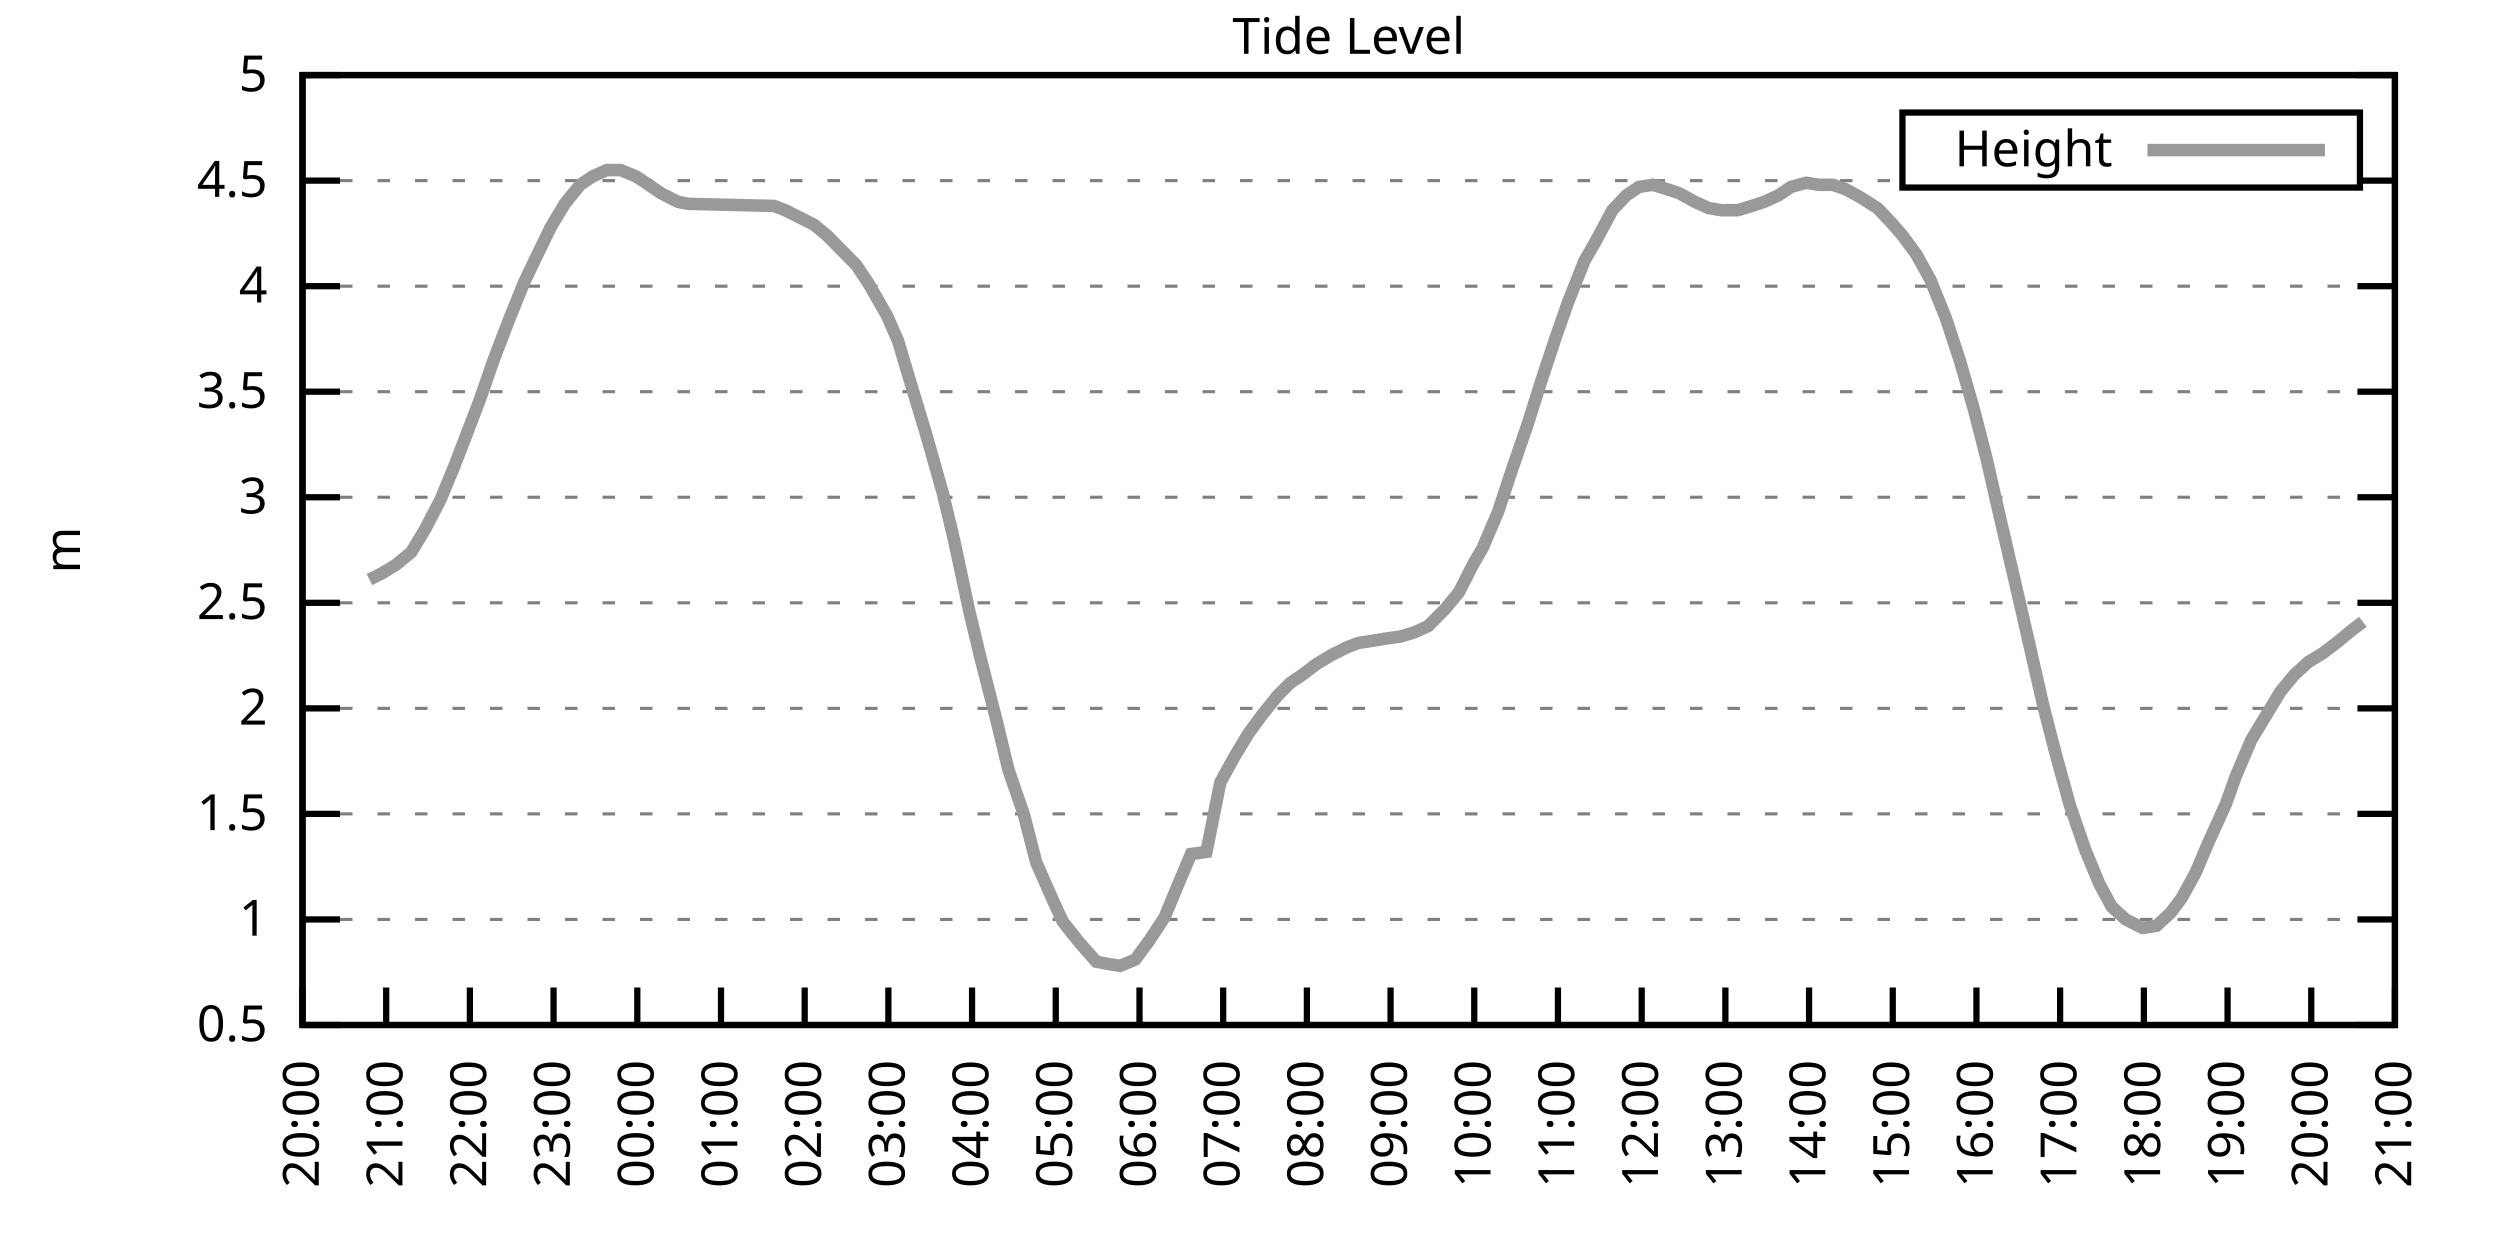
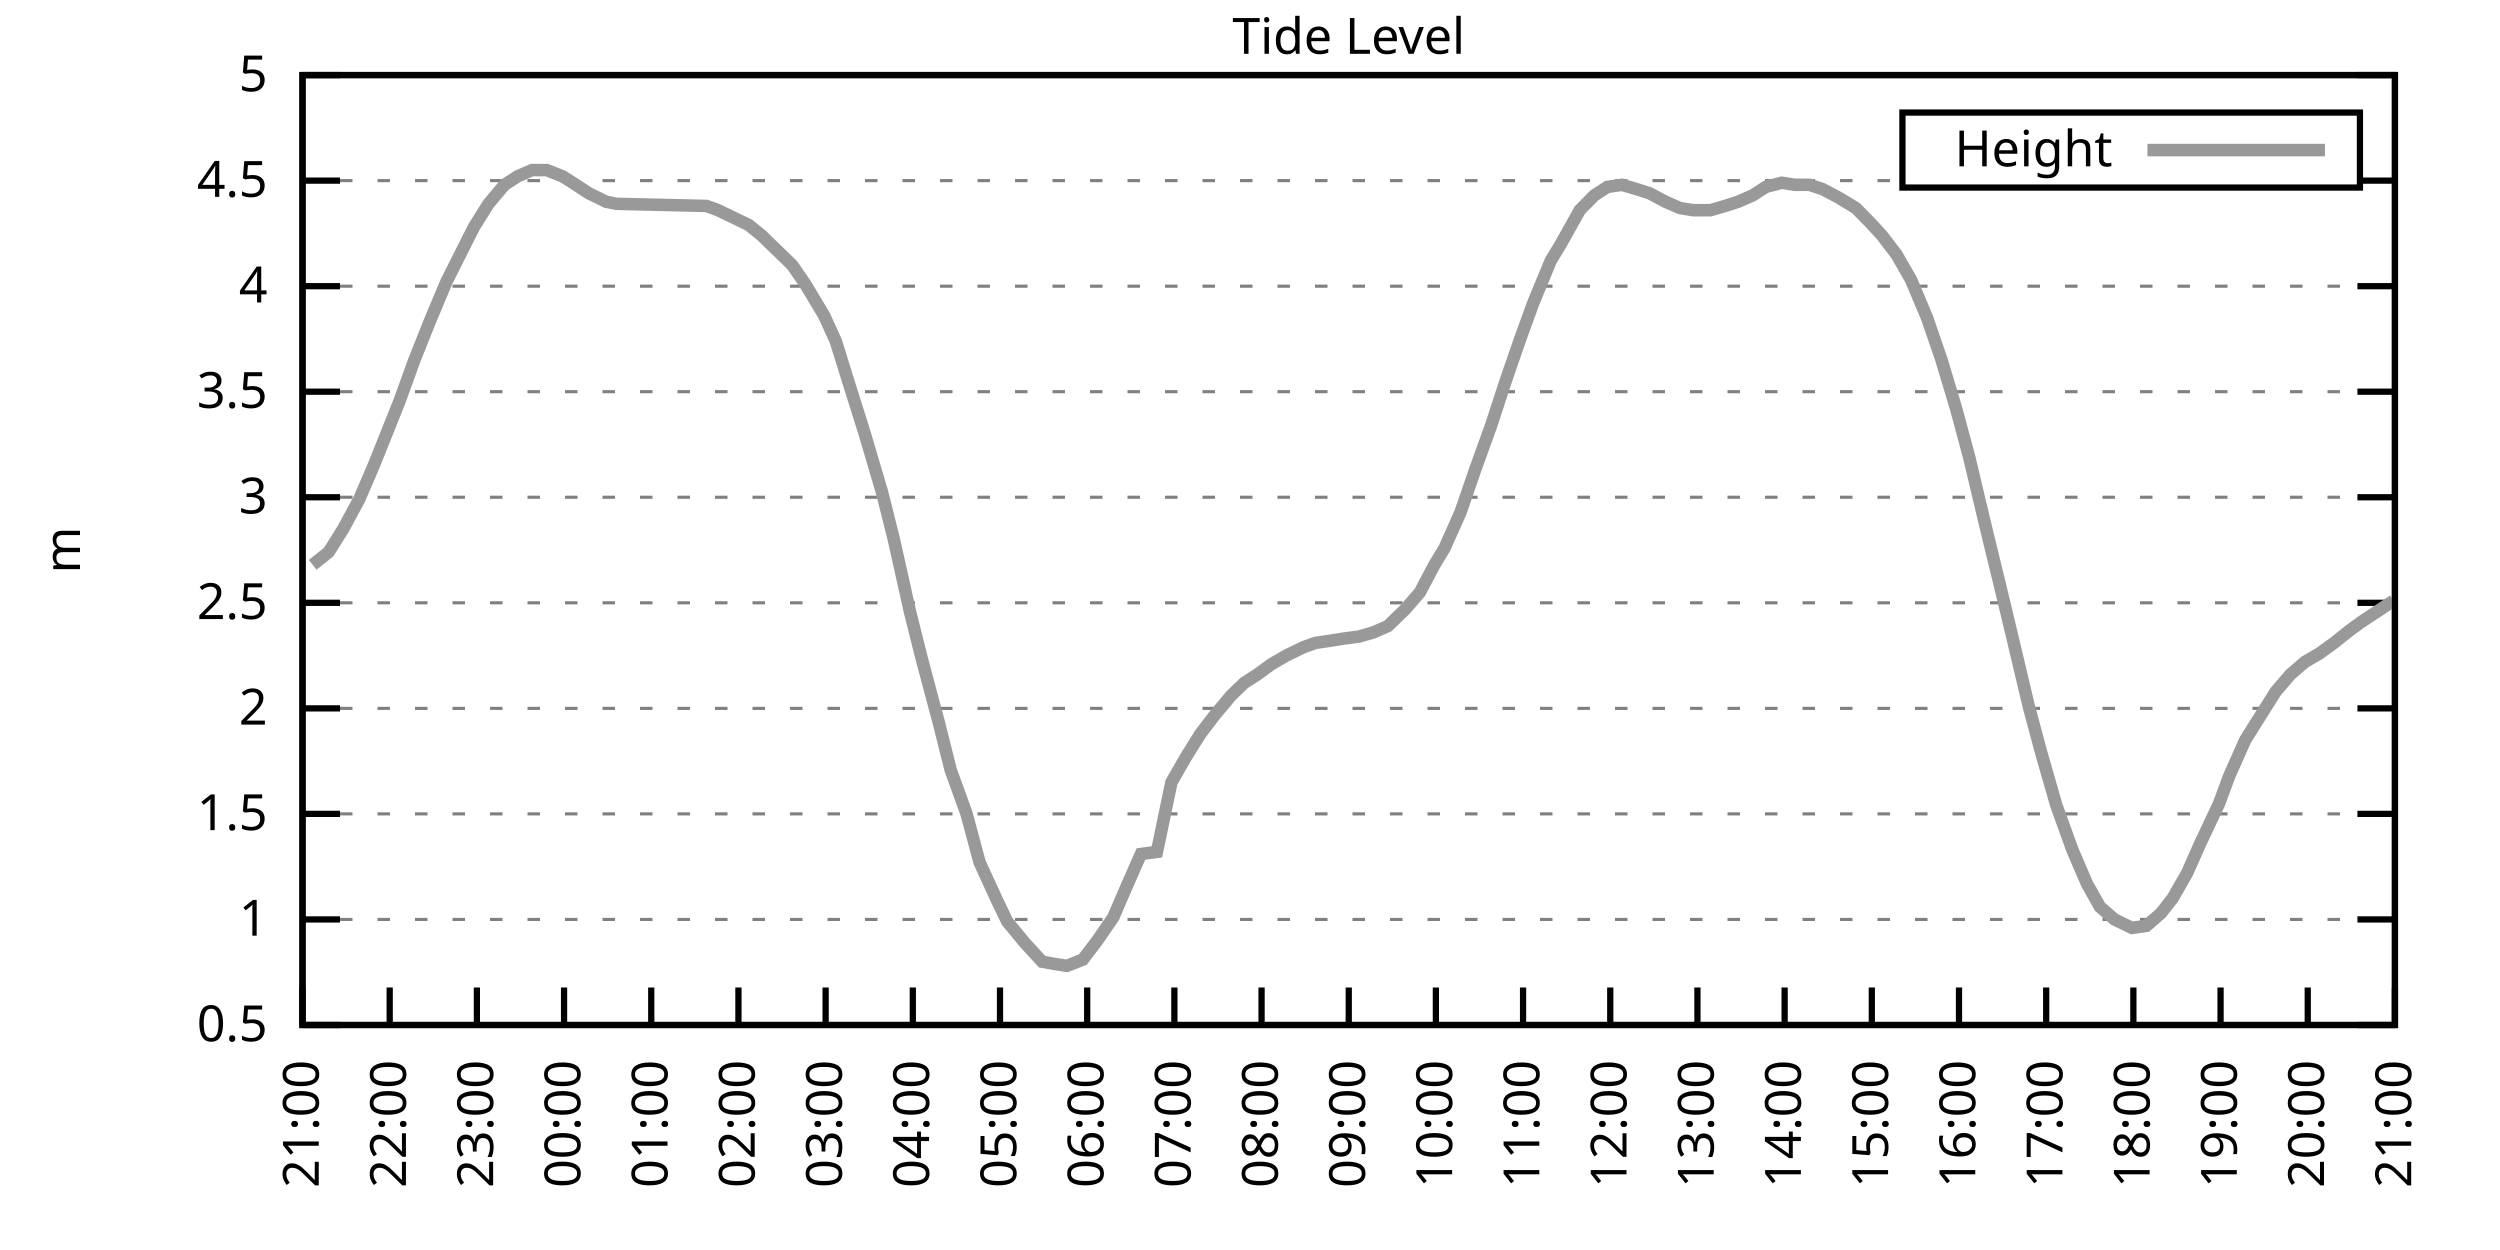
<svg xmlns="http://www.w3.org/2000/svg" xmlns:xlink="http://www.w3.org/1999/xlink" width="400" height="200" viewBox="0 0 400 200">
  <g id="gnuplot_canvas">
    <rect x="0" y="0" width="400" height="200" fill="none" />
    <defs>
      <circle id="gpDot" r="0.5" stroke-width="0.5" stroke="currentColor" />
      <path id="gpPt0" stroke-width="0.333" stroke="currentColor" d="M-1,0 h2 M0,-1 v2" />
      <path id="gpPt1" stroke-width="0.333" stroke="currentColor" d="M-1,-1 L1,1 M1,-1 L-1,1" />
      <path id="gpPt2" stroke-width="0.333" stroke="currentColor" d="M-1,0 L1,0 M0,-1 L0,1 M-1,-1 L1,1 M-1,1 L1,-1" />
      <rect id="gpPt3" stroke-width="0.333" stroke="currentColor" x="-1" y="-1" width="2" height="2" />
      <rect id="gpPt4" stroke-width="0.333" stroke="currentColor" fill="currentColor" x="-1" y="-1" width="2" height="2" />
      <circle id="gpPt5" stroke-width="0.333" stroke="currentColor" cx="0" cy="0" r="1" />
      <use xlink:href="#gpPt5" id="gpPt6" fill="currentColor" stroke="none" />
      <path id="gpPt7" stroke-width="0.333" stroke="currentColor" d="M0,-1.33 L-1.33,0.67 L1.33,0.67 z" />
      <use xlink:href="#gpPt7" id="gpPt8" fill="currentColor" stroke="none" />
      <use xlink:href="#gpPt7" id="gpPt9" stroke="currentColor" transform="rotate(180)" />
      <use xlink:href="#gpPt9" id="gpPt10" fill="currentColor" stroke="none" />
      <use xlink:href="#gpPt3" id="gpPt11" stroke="currentColor" transform="rotate(45)" />
      <use xlink:href="#gpPt11" id="gpPt12" fill="currentColor" stroke="none" />
      <path id="gpPt13" stroke-width="0.333" stroke="currentColor" d="M0,1.330 L1.265,0.411 L0.782,-1.067 L-0.782,-1.076 L-1.265,0.411 z" />
      <use xlink:href="#gpPt13" id="gpPt14" fill="currentColor" stroke="none" />
      <filter id="textbox" filterUnits="objectBoundingBox" x="0" y="0" height="1" width="1">
        <feFlood flood-color="white" flood-opacity="1" result="bgnd" />
        <feComposite in="SourceGraphic" in2="bgnd" operator="atop" />
      </filter>
      <filter id="greybox" filterUnits="objectBoundingBox" x="0" y="0" height="1" width="1">
        <feFlood flood-color="lightgrey" flood-opacity="1" result="grey" />
        <feComposite in="SourceGraphic" in2="grey" operator="atop" />
      </filter>
    </defs>
    <g fill="none" color="white" stroke="currentColor" stroke-width="1.00" stroke-linecap="butt" stroke-linejoin="miter">
</g>
    <g fill="none" color="black" stroke="currentColor" stroke-width="1.00" stroke-linecap="butt" stroke-linejoin="miter">
      <g stroke="none" shape-rendering="crispEdges">
        <polygon fill="rgb(255, 255, 255)" points="48.40,164.00 383.18,164.00 383.18,12.02 48.40,12.02 " />
      </g>
    </g>
    <g fill="none" color="black" stroke="currentColor" stroke-width="1.00" stroke-linecap="butt" stroke-linejoin="miter">
</g>
    <g fill="none" color="black" stroke="black" stroke-width="0.50" stroke-linecap="butt" stroke-linejoin="miter">
</g>
    <g fill="none" color="gray" stroke="currentColor" stroke-width="0.50" stroke-linecap="butt" stroke-linejoin="miter">
      <path stroke="gray" stroke-dasharray="2,4" class="gridline" d="M48.40,164.00 L383.19,164.00  " />
    </g>
    <g fill="none" color="gray" stroke="gray" stroke-width="1.00" stroke-linecap="butt" stroke-linejoin="miter">
</g>
    <g fill="none" color="black" stroke="currentColor" stroke-width="1.00" stroke-linecap="butt" stroke-linejoin="miter">
      <path stroke="black" d="M48.40,164.00 L54.40,164.00 M383.19,164.00 L377.19,164.00  " />
      <g transform="translate(42.80,166.60)" stroke="none" fill="black" font-family="Sans" font-size="8.00" text-anchor="end">
        <text>
          <tspan font-family="Sans"> 0.5</tspan>
        </text>
      </g>
    </g>
    <g fill="none" color="black" stroke="currentColor" stroke-width="1.00" stroke-linecap="butt" stroke-linejoin="miter">
</g>
    <g fill="none" color="black" stroke="black" stroke-width="0.50" stroke-linecap="butt" stroke-linejoin="miter">
</g>
    <g fill="none" color="gray" stroke="currentColor" stroke-width="0.50" stroke-linecap="butt" stroke-linejoin="miter">
      <path stroke="gray" stroke-dasharray="2,4" class="gridline" d="M48.40,147.11 L383.19,147.11  " />
    </g>
    <g fill="none" color="gray" stroke="gray" stroke-width="1.00" stroke-linecap="butt" stroke-linejoin="miter">
</g>
    <g fill="none" color="black" stroke="currentColor" stroke-width="1.00" stroke-linecap="butt" stroke-linejoin="miter">
      <path stroke="black" d="M48.40,147.11 L54.40,147.11 M383.19,147.11 L377.19,147.11  " />
      <g transform="translate(42.80,149.71)" stroke="none" fill="black" font-family="Sans" font-size="8.00" text-anchor="end">
        <text>
          <tspan font-family="Sans"> 1</tspan>
        </text>
      </g>
    </g>
    <g fill="none" color="black" stroke="currentColor" stroke-width="1.00" stroke-linecap="butt" stroke-linejoin="miter">
</g>
    <g fill="none" color="black" stroke="black" stroke-width="0.50" stroke-linecap="butt" stroke-linejoin="miter">
</g>
    <g fill="none" color="gray" stroke="currentColor" stroke-width="0.50" stroke-linecap="butt" stroke-linejoin="miter">
      <path stroke="gray" stroke-dasharray="2,4" class="gridline" d="M48.40,130.22 L383.19,130.22  " />
    </g>
    <g fill="none" color="gray" stroke="gray" stroke-width="1.00" stroke-linecap="butt" stroke-linejoin="miter">
</g>
    <g fill="none" color="black" stroke="currentColor" stroke-width="1.00" stroke-linecap="butt" stroke-linejoin="miter">
      <path stroke="black" d="M48.40,130.22 L54.40,130.22 M383.19,130.22 L377.19,130.22  " />
      <g transform="translate(42.80,132.82)" stroke="none" fill="black" font-family="Sans" font-size="8.00" text-anchor="end">
        <text>
          <tspan font-family="Sans"> 1.5</tspan>
        </text>
      </g>
    </g>
    <g fill="none" color="black" stroke="currentColor" stroke-width="1.00" stroke-linecap="butt" stroke-linejoin="miter">
</g>
    <g fill="none" color="black" stroke="black" stroke-width="0.50" stroke-linecap="butt" stroke-linejoin="miter">
</g>
    <g fill="none" color="gray" stroke="currentColor" stroke-width="0.50" stroke-linecap="butt" stroke-linejoin="miter">
      <path stroke="gray" stroke-dasharray="2,4" class="gridline" d="M48.40,113.34 L383.19,113.34  " />
    </g>
    <g fill="none" color="gray" stroke="gray" stroke-width="1.00" stroke-linecap="butt" stroke-linejoin="miter">
</g>
    <g fill="none" color="black" stroke="currentColor" stroke-width="1.00" stroke-linecap="butt" stroke-linejoin="miter">
      <path stroke="black" d="M48.40,113.34 L54.40,113.34 M383.19,113.34 L377.19,113.34  " />
      <g transform="translate(42.80,115.94)" stroke="none" fill="black" font-family="Sans" font-size="8.00" text-anchor="end">
        <text>
          <tspan font-family="Sans"> 2</tspan>
        </text>
      </g>
    </g>
    <g fill="none" color="black" stroke="currentColor" stroke-width="1.00" stroke-linecap="butt" stroke-linejoin="miter">
</g>
    <g fill="none" color="black" stroke="black" stroke-width="0.50" stroke-linecap="butt" stroke-linejoin="miter">
</g>
    <g fill="none" color="gray" stroke="currentColor" stroke-width="0.50" stroke-linecap="butt" stroke-linejoin="miter">
      <path stroke="gray" stroke-dasharray="2,4" class="gridline" d="M48.40,96.45 L383.19,96.45  " />
    </g>
    <g fill="none" color="gray" stroke="gray" stroke-width="1.00" stroke-linecap="butt" stroke-linejoin="miter">
</g>
    <g fill="none" color="black" stroke="currentColor" stroke-width="1.00" stroke-linecap="butt" stroke-linejoin="miter">
      <path stroke="black" d="M48.40,96.45 L54.40,96.45 M383.19,96.45 L377.19,96.45  " />
      <g transform="translate(42.80,99.05)" stroke="none" fill="black" font-family="Sans" font-size="8.00" text-anchor="end">
        <text>
          <tspan font-family="Sans"> 2.5</tspan>
        </text>
      </g>
    </g>
    <g fill="none" color="black" stroke="currentColor" stroke-width="1.00" stroke-linecap="butt" stroke-linejoin="miter">
</g>
    <g fill="none" color="black" stroke="black" stroke-width="0.50" stroke-linecap="butt" stroke-linejoin="miter">
</g>
    <g fill="none" color="gray" stroke="currentColor" stroke-width="0.50" stroke-linecap="butt" stroke-linejoin="miter">
      <path stroke="gray" stroke-dasharray="2,4" class="gridline" d="M48.40,79.56 L383.19,79.56  " />
    </g>
    <g fill="none" color="gray" stroke="gray" stroke-width="1.00" stroke-linecap="butt" stroke-linejoin="miter">
</g>
    <g fill="none" color="black" stroke="currentColor" stroke-width="1.00" stroke-linecap="butt" stroke-linejoin="miter">
      <path stroke="black" d="M48.40,79.56 L54.40,79.56 M383.19,79.56 L377.19,79.56  " />
      <g transform="translate(42.80,82.16)" stroke="none" fill="black" font-family="Sans" font-size="8.00" text-anchor="end">
        <text>
          <tspan font-family="Sans"> 3</tspan>
        </text>
      </g>
    </g>
    <g fill="none" color="black" stroke="currentColor" stroke-width="1.00" stroke-linecap="butt" stroke-linejoin="miter">
</g>
    <g fill="none" color="black" stroke="black" stroke-width="0.50" stroke-linecap="butt" stroke-linejoin="miter">
</g>
    <g fill="none" color="gray" stroke="currentColor" stroke-width="0.50" stroke-linecap="butt" stroke-linejoin="miter">
      <path stroke="gray" stroke-dasharray="2,4" class="gridline" d="M48.40,62.67 L383.19,62.67  " />
    </g>
    <g fill="none" color="gray" stroke="gray" stroke-width="1.00" stroke-linecap="butt" stroke-linejoin="miter">
</g>
    <g fill="none" color="black" stroke="currentColor" stroke-width="1.00" stroke-linecap="butt" stroke-linejoin="miter">
      <path stroke="black" d="M48.40,62.67 L54.40,62.67 M383.19,62.67 L377.19,62.67  " />
      <g transform="translate(42.80,65.27)" stroke="none" fill="black" font-family="Sans" font-size="8.00" text-anchor="end">
        <text>
          <tspan font-family="Sans"> 3.5</tspan>
        </text>
      </g>
    </g>
    <g fill="none" color="black" stroke="currentColor" stroke-width="1.00" stroke-linecap="butt" stroke-linejoin="miter">
</g>
    <g fill="none" color="black" stroke="black" stroke-width="0.50" stroke-linecap="butt" stroke-linejoin="miter">
</g>
    <g fill="none" color="gray" stroke="currentColor" stroke-width="0.50" stroke-linecap="butt" stroke-linejoin="miter">
      <path stroke="gray" stroke-dasharray="2,4" class="gridline" d="M48.40,45.79 L383.19,45.79  " />
    </g>
    <g fill="none" color="gray" stroke="gray" stroke-width="1.00" stroke-linecap="butt" stroke-linejoin="miter">
</g>
    <g fill="none" color="black" stroke="currentColor" stroke-width="1.00" stroke-linecap="butt" stroke-linejoin="miter">
      <path stroke="black" d="M48.40,45.79 L54.40,45.79 M383.19,45.79 L377.19,45.79  " />
      <g transform="translate(42.80,48.39)" stroke="none" fill="black" font-family="Sans" font-size="8.00" text-anchor="end">
        <text>
          <tspan font-family="Sans"> 4</tspan>
        </text>
      </g>
    </g>
    <g fill="none" color="black" stroke="currentColor" stroke-width="1.00" stroke-linecap="butt" stroke-linejoin="miter">
</g>
    <g fill="none" color="black" stroke="black" stroke-width="0.50" stroke-linecap="butt" stroke-linejoin="miter">
</g>
    <g fill="none" color="gray" stroke="currentColor" stroke-width="0.50" stroke-linecap="butt" stroke-linejoin="miter">
      <path stroke="gray" stroke-dasharray="2,4" class="gridline" d="M48.40,28.90 L304.39,28.90 M377.59,28.90 L383.19,28.90  " />
    </g>
    <g fill="none" color="gray" stroke="gray" stroke-width="1.00" stroke-linecap="butt" stroke-linejoin="miter">
</g>
    <g fill="none" color="black" stroke="currentColor" stroke-width="1.00" stroke-linecap="butt" stroke-linejoin="miter">
      <path stroke="black" d="M48.40,28.90 L54.40,28.90 M383.19,28.90 L377.19,28.90  " />
      <g transform="translate(42.80,31.50)" stroke="none" fill="black" font-family="Sans" font-size="8.00" text-anchor="end">
        <text>
          <tspan font-family="Sans"> 4.5</tspan>
        </text>
      </g>
    </g>
    <g fill="none" color="black" stroke="currentColor" stroke-width="1.00" stroke-linecap="butt" stroke-linejoin="miter">
</g>
    <g fill="none" color="black" stroke="black" stroke-width="0.50" stroke-linecap="butt" stroke-linejoin="miter">
</g>
    <g fill="none" color="gray" stroke="currentColor" stroke-width="0.50" stroke-linecap="butt" stroke-linejoin="miter">
      <path stroke="gray" stroke-dasharray="2,4" class="gridline" d="M48.40,12.01 L383.19,12.01  " />
    </g>
    <g fill="none" color="gray" stroke="gray" stroke-width="1.00" stroke-linecap="butt" stroke-linejoin="miter">
</g>
    <g fill="none" color="black" stroke="currentColor" stroke-width="1.00" stroke-linecap="butt" stroke-linejoin="miter">
      <path stroke="black" d="M48.40,12.01 L54.40,12.01 M383.19,12.01 L377.19,12.01  " />
      <g transform="translate(42.80,14.61)" stroke="none" fill="black" font-family="Sans" font-size="8.00" text-anchor="end">
        <text>
          <tspan font-family="Sans"> 5</tspan>
        </text>
      </g>
    </g>
    <g fill="none" color="black" stroke="currentColor" stroke-width="1.00" stroke-linecap="butt" stroke-linejoin="miter">
      <path stroke="black" d="M48.40,164.00 L48.40,158.00  " />
      <g transform="translate(51.00,169.60) rotate(270.00)" stroke="none" fill="black" font-family="Sans" font-size="8.00" text-anchor="end">
        <text>
-           <tspan font-family="Sans">20:00</tspan>
-         </text>
-       </g>
-     </g>
-     <g fill="none" color="black" stroke="currentColor" stroke-width="1.00" stroke-linecap="butt" stroke-linejoin="miter">
-       <path stroke="black" d="M61.79,164.00 L61.79,158.00  " />
-       <g transform="translate(64.39,169.60) rotate(270.00)" stroke="none" fill="black" font-family="Sans" font-size="8.00" text-anchor="end">
-         <text>
          <tspan font-family="Sans">21:00</tspan>
        </text>
      </g>
    </g>
    <g fill="none" color="black" stroke="currentColor" stroke-width="1.00" stroke-linecap="butt" stroke-linejoin="miter">
-       <path stroke="black" d="M75.18,164.00 L75.18,158.00  " />
-       <g transform="translate(77.78,169.60) rotate(270.00)" stroke="none" fill="black" font-family="Sans" font-size="8.00" text-anchor="end">
+       <path stroke="black" d="M62.35,164.00 L62.35,158.00  " />
+       <g transform="translate(64.95,169.60) rotate(270.00)" stroke="none" fill="black" font-family="Sans" font-size="8.00" text-anchor="end">
        <text>
          <tspan font-family="Sans">22:00</tspan>
        </text>
      </g>
    </g>
    <g fill="none" color="black" stroke="currentColor" stroke-width="1.00" stroke-linecap="butt" stroke-linejoin="miter">
-       <path stroke="black" d="M88.57,164.00 L88.57,158.00  " />
-       <g transform="translate(91.17,169.60) rotate(270.00)" stroke="none" fill="black" font-family="Sans" font-size="8.00" text-anchor="end">
+       <path stroke="black" d="M76.30,164.00 L76.30,158.00  " />
+       <g transform="translate(78.90,169.60) rotate(270.00)" stroke="none" fill="black" font-family="Sans" font-size="8.00" text-anchor="end">
        <text>
          <tspan font-family="Sans">23:00</tspan>
        </text>
      </g>
    </g>
    <g fill="none" color="black" stroke="currentColor" stroke-width="1.00" stroke-linecap="butt" stroke-linejoin="miter">
-       <path stroke="black" d="M101.97,164.00 L101.97,158.00  " />
-       <g transform="translate(104.57,169.60) rotate(270.00)" stroke="none" fill="black" font-family="Sans" font-size="8.00" text-anchor="end">
+       <path stroke="black" d="M90.25,164.00 L90.25,158.00  " />
+       <g transform="translate(92.85,169.60) rotate(270.00)" stroke="none" fill="black" font-family="Sans" font-size="8.00" text-anchor="end">
        <text>
          <tspan font-family="Sans">00:00</tspan>
        </text>
      </g>
    </g>
    <g fill="none" color="black" stroke="currentColor" stroke-width="1.00" stroke-linecap="butt" stroke-linejoin="miter">
-       <path stroke="black" d="M115.36,164.00 L115.36,158.00  " />
-       <g transform="translate(117.96,169.60) rotate(270.00)" stroke="none" fill="black" font-family="Sans" font-size="8.00" text-anchor="end">
+       <path stroke="black" d="M104.20,164.00 L104.20,158.00  " />
+       <g transform="translate(106.80,169.60) rotate(270.00)" stroke="none" fill="black" font-family="Sans" font-size="8.00" text-anchor="end">
        <text>
          <tspan font-family="Sans">01:00</tspan>
        </text>
      </g>
    </g>
    <g fill="none" color="black" stroke="currentColor" stroke-width="1.00" stroke-linecap="butt" stroke-linejoin="miter">
-       <path stroke="black" d="M128.75,164.00 L128.75,158.00  " />
-       <g transform="translate(131.35,169.60) rotate(270.00)" stroke="none" fill="black" font-family="Sans" font-size="8.00" text-anchor="end">
+       <path stroke="black" d="M118.15,164.00 L118.15,158.00  " />
+       <g transform="translate(120.75,169.60) rotate(270.00)" stroke="none" fill="black" font-family="Sans" font-size="8.00" text-anchor="end">
        <text>
          <tspan font-family="Sans">02:00</tspan>
        </text>
      </g>
    </g>
    <g fill="none" color="black" stroke="currentColor" stroke-width="1.00" stroke-linecap="butt" stroke-linejoin="miter">
-       <path stroke="black" d="M142.14,164.00 L142.14,158.00  " />
-       <g transform="translate(144.74,169.60) rotate(270.00)" stroke="none" fill="black" font-family="Sans" font-size="8.00" text-anchor="end">
+       <path stroke="black" d="M132.10,164.00 L132.10,158.00  " />
+       <g transform="translate(134.70,169.60) rotate(270.00)" stroke="none" fill="black" font-family="Sans" font-size="8.00" text-anchor="end">
        <text>
          <tspan font-family="Sans">03:00</tspan>
        </text>
      </g>
    </g>
    <g fill="none" color="black" stroke="currentColor" stroke-width="1.00" stroke-linecap="butt" stroke-linejoin="miter">
-       <path stroke="black" d="M155.53,164.00 L155.53,158.00  " />
-       <g transform="translate(158.13,169.60) rotate(270.00)" stroke="none" fill="black" font-family="Sans" font-size="8.00" text-anchor="end">
+       <path stroke="black" d="M146.05,164.00 L146.05,158.00  " />
+       <g transform="translate(148.65,169.60) rotate(270.00)" stroke="none" fill="black" font-family="Sans" font-size="8.00" text-anchor="end">
        <text>
          <tspan font-family="Sans">04:00</tspan>
        </text>
      </g>
    </g>
    <g fill="none" color="black" stroke="currentColor" stroke-width="1.00" stroke-linecap="butt" stroke-linejoin="miter">
-       <path stroke="black" d="M168.92,164.00 L168.92,158.00  " />
-       <g transform="translate(171.52,169.60) rotate(270.00)" stroke="none" fill="black" font-family="Sans" font-size="8.00" text-anchor="end">
+       <path stroke="black" d="M160.00,164.00 L160.00,158.00  " />
+       <g transform="translate(162.60,169.60) rotate(270.00)" stroke="none" fill="black" font-family="Sans" font-size="8.00" text-anchor="end">
        <text>
          <tspan font-family="Sans">05:00</tspan>
        </text>
      </g>
    </g>
    <g fill="none" color="black" stroke="currentColor" stroke-width="1.00" stroke-linecap="butt" stroke-linejoin="miter">
-       <path stroke="black" d="M182.32,164.00 L182.32,158.00  " />
-       <g transform="translate(184.92,169.60) rotate(270.00)" stroke="none" fill="black" font-family="Sans" font-size="8.00" text-anchor="end">
+       <path stroke="black" d="M173.95,164.00 L173.95,158.00  " />
+       <g transform="translate(176.55,169.60) rotate(270.00)" stroke="none" fill="black" font-family="Sans" font-size="8.00" text-anchor="end">
        <text>
          <tspan font-family="Sans">06:00</tspan>
        </text>
      </g>
    </g>
    <g fill="none" color="black" stroke="currentColor" stroke-width="1.00" stroke-linecap="butt" stroke-linejoin="miter">
-       <path stroke="black" d="M195.71,164.00 L195.71,158.00  " />
-       <g transform="translate(198.31,169.60) rotate(270.00)" stroke="none" fill="black" font-family="Sans" font-size="8.00" text-anchor="end">
+       <path stroke="black" d="M187.90,164.00 L187.90,158.00  " />
+       <g transform="translate(190.50,169.60) rotate(270.00)" stroke="none" fill="black" font-family="Sans" font-size="8.00" text-anchor="end">
        <text>
          <tspan font-family="Sans">07:00</tspan>
        </text>
      </g>
    </g>
    <g fill="none" color="black" stroke="currentColor" stroke-width="1.00" stroke-linecap="butt" stroke-linejoin="miter">
-       <path stroke="black" d="M209.10,164.00 L209.10,158.00  " />
-       <g transform="translate(211.70,169.60) rotate(270.00)" stroke="none" fill="black" font-family="Sans" font-size="8.00" text-anchor="end">
+       <path stroke="black" d="M201.85,164.00 L201.85,158.00  " />
+       <g transform="translate(204.45,169.60) rotate(270.00)" stroke="none" fill="black" font-family="Sans" font-size="8.00" text-anchor="end">
        <text>
          <tspan font-family="Sans">08:00</tspan>
        </text>
      </g>
    </g>
    <g fill="none" color="black" stroke="currentColor" stroke-width="1.00" stroke-linecap="butt" stroke-linejoin="miter">
-       <path stroke="black" d="M222.49,164.00 L222.49,158.00  " />
-       <g transform="translate(225.09,169.60) rotate(270.00)" stroke="none" fill="black" font-family="Sans" font-size="8.00" text-anchor="end">
+       <path stroke="black" d="M215.80,164.00 L215.80,158.00  " />
+       <g transform="translate(218.40,169.60) rotate(270.00)" stroke="none" fill="black" font-family="Sans" font-size="8.00" text-anchor="end">
        <text>
          <tspan font-family="Sans">09:00</tspan>
        </text>
      </g>
    </g>
    <g fill="none" color="black" stroke="currentColor" stroke-width="1.00" stroke-linecap="butt" stroke-linejoin="miter">
-       <path stroke="black" d="M235.88,164.00 L235.88,158.00  " />
-       <g transform="translate(238.48,169.60) rotate(270.00)" stroke="none" fill="black" font-family="Sans" font-size="8.00" text-anchor="end">
+       <path stroke="black" d="M229.74,164.00 L229.74,158.00  " />
+       <g transform="translate(232.34,169.60) rotate(270.00)" stroke="none" fill="black" font-family="Sans" font-size="8.00" text-anchor="end">
        <text>
          <tspan font-family="Sans">10:00</tspan>
        </text>
      </g>
    </g>
    <g fill="none" color="black" stroke="currentColor" stroke-width="1.00" stroke-linecap="butt" stroke-linejoin="miter">
-       <path stroke="black" d="M249.27,164.00 L249.27,158.00  " />
-       <g transform="translate(251.87,169.60) rotate(270.00)" stroke="none" fill="black" font-family="Sans" font-size="8.00" text-anchor="end">
+       <path stroke="black" d="M243.69,164.00 L243.69,158.00  " />
+       <g transform="translate(246.29,169.60) rotate(270.00)" stroke="none" fill="black" font-family="Sans" font-size="8.00" text-anchor="end">
        <text>
          <tspan font-family="Sans">11:00</tspan>
        </text>
      </g>
    </g>
    <g fill="none" color="black" stroke="currentColor" stroke-width="1.00" stroke-linecap="butt" stroke-linejoin="miter">
-       <path stroke="black" d="M262.67,164.00 L262.67,158.00  " />
-       <g transform="translate(265.27,169.60) rotate(270.00)" stroke="none" fill="black" font-family="Sans" font-size="8.00" text-anchor="end">
+       <path stroke="black" d="M257.64,164.00 L257.64,158.00  " />
+       <g transform="translate(260.24,169.60) rotate(270.00)" stroke="none" fill="black" font-family="Sans" font-size="8.00" text-anchor="end">
        <text>
          <tspan font-family="Sans">12:00</tspan>
        </text>
      </g>
    </g>
    <g fill="none" color="black" stroke="currentColor" stroke-width="1.00" stroke-linecap="butt" stroke-linejoin="miter">
-       <path stroke="black" d="M276.06,164.00 L276.06,158.00  " />
-       <g transform="translate(278.66,169.60) rotate(270.00)" stroke="none" fill="black" font-family="Sans" font-size="8.00" text-anchor="end">
+       <path stroke="black" d="M271.59,164.00 L271.59,158.00  " />
+       <g transform="translate(274.19,169.60) rotate(270.00)" stroke="none" fill="black" font-family="Sans" font-size="8.00" text-anchor="end">
        <text>
          <tspan font-family="Sans">13:00</tspan>
        </text>
      </g>
    </g>
    <g fill="none" color="black" stroke="currentColor" stroke-width="1.00" stroke-linecap="butt" stroke-linejoin="miter">
-       <path stroke="black" d="M289.45,164.00 L289.45,158.00  " />
-       <g transform="translate(292.05,169.60) rotate(270.00)" stroke="none" fill="black" font-family="Sans" font-size="8.00" text-anchor="end">
+       <path stroke="black" d="M285.54,164.00 L285.54,158.00  " />
+       <g transform="translate(288.14,169.60) rotate(270.00)" stroke="none" fill="black" font-family="Sans" font-size="8.00" text-anchor="end">
        <text>
          <tspan font-family="Sans">14:00</tspan>
        </text>
      </g>
    </g>
    <g fill="none" color="black" stroke="currentColor" stroke-width="1.00" stroke-linecap="butt" stroke-linejoin="miter">
-       <path stroke="black" d="M302.84,164.00 L302.84,158.00  " />
-       <g transform="translate(305.44,169.60) rotate(270.00)" stroke="none" fill="black" font-family="Sans" font-size="8.00" text-anchor="end">
+       <path stroke="black" d="M299.49,164.00 L299.49,158.00  " />
+       <g transform="translate(302.09,169.60) rotate(270.00)" stroke="none" fill="black" font-family="Sans" font-size="8.00" text-anchor="end">
        <text>
          <tspan font-family="Sans">15:00</tspan>
        </text>
      </g>
    </g>
    <g fill="none" color="black" stroke="currentColor" stroke-width="1.00" stroke-linecap="butt" stroke-linejoin="miter">
-       <path stroke="black" d="M316.23,164.00 L316.23,158.00  " />
-       <g transform="translate(318.83,169.60) rotate(270.00)" stroke="none" fill="black" font-family="Sans" font-size="8.00" text-anchor="end">
+       <path stroke="black" d="M313.44,164.00 L313.44,158.00  " />
+       <g transform="translate(316.04,169.60) rotate(270.00)" stroke="none" fill="black" font-family="Sans" font-size="8.00" text-anchor="end">
        <text>
          <tspan font-family="Sans">16:00</tspan>
        </text>
      </g>
    </g>
    <g fill="none" color="black" stroke="currentColor" stroke-width="1.00" stroke-linecap="butt" stroke-linejoin="miter">
-       <path stroke="black" d="M329.62,164.00 L329.62,158.00  " />
-       <g transform="translate(332.22,169.60) rotate(270.00)" stroke="none" fill="black" font-family="Sans" font-size="8.00" text-anchor="end">
+       <path stroke="black" d="M327.39,164.00 L327.39,158.00  " />
+       <g transform="translate(329.99,169.60) rotate(270.00)" stroke="none" fill="black" font-family="Sans" font-size="8.00" text-anchor="end">
        <text>
          <tspan font-family="Sans">17:00</tspan>
        </text>
      </g>
    </g>
    <g fill="none" color="black" stroke="currentColor" stroke-width="1.00" stroke-linecap="butt" stroke-linejoin="miter">
-       <path stroke="black" d="M343.02,164.00 L343.02,158.00  " />
-       <g transform="translate(345.62,169.60) rotate(270.00)" stroke="none" fill="black" font-family="Sans" font-size="8.00" text-anchor="end">
+       <path stroke="black" d="M341.34,164.00 L341.34,158.00  " />
+       <g transform="translate(343.94,169.60) rotate(270.00)" stroke="none" fill="black" font-family="Sans" font-size="8.00" text-anchor="end">
        <text>
          <tspan font-family="Sans">18:00</tspan>
        </text>
      </g>
    </g>
    <g fill="none" color="black" stroke="currentColor" stroke-width="1.00" stroke-linecap="butt" stroke-linejoin="miter">
-       <path stroke="black" d="M356.41,164.00 L356.41,158.00  " />
-       <g transform="translate(359.01,169.60) rotate(270.00)" stroke="none" fill="black" font-family="Sans" font-size="8.00" text-anchor="end">
+       <path stroke="black" d="M355.29,164.00 L355.29,158.00  " />
+       <g transform="translate(357.89,169.60) rotate(270.00)" stroke="none" fill="black" font-family="Sans" font-size="8.00" text-anchor="end">
        <text>
          <tspan font-family="Sans">19:00</tspan>
        </text>
      </g>
    </g>
    <g fill="none" color="black" stroke="currentColor" stroke-width="1.00" stroke-linecap="butt" stroke-linejoin="miter">
-       <path stroke="black" d="M369.80,164.00 L369.80,158.00  " />
-       <g transform="translate(372.40,169.60) rotate(270.00)" stroke="none" fill="black" font-family="Sans" font-size="8.00" text-anchor="end">
+       <path stroke="black" d="M369.24,164.00 L369.24,158.00  " />
+       <g transform="translate(371.84,169.60) rotate(270.00)" stroke="none" fill="black" font-family="Sans" font-size="8.00" text-anchor="end">
        <text>
          <tspan font-family="Sans">20:00</tspan>
        </text>
      </g>
    </g>
    <g fill="none" color="black" stroke="currentColor" stroke-width="1.00" stroke-linecap="butt" stroke-linejoin="miter">
      <path stroke="black" d="M383.19,164.00 L383.19,158.00  " />
      <g transform="translate(385.79,169.60) rotate(270.00)" stroke="none" fill="black" font-family="Sans" font-size="8.00" text-anchor="end">
        <text>
          <tspan font-family="Sans">21:00</tspan>
        </text>
      </g>
    </g>
    <g fill="none" color="black" stroke="currentColor" stroke-width="1.00" stroke-linecap="butt" stroke-linejoin="miter">
</g>
    <g fill="none" color="black" stroke="currentColor" stroke-width="1.00" stroke-linecap="butt" stroke-linejoin="miter">
      <path stroke="black" d="M48.40,12.01 L48.40,164.00 L383.19,164.00 L383.19,12.01 L48.40,12.01 Z  " />
    </g>
    <g fill="none" color="black" stroke="currentColor" stroke-width="1.00" stroke-linecap="butt" stroke-linejoin="miter">
</g>
    <g fill="none" color="black" stroke="currentColor" stroke-width="1.00" stroke-linecap="butt" stroke-linejoin="miter">
      <path stroke="black" d="M304.39,30.01 L304.39,18.01 L377.59,18.01 L377.59,30.01 L304.39,30.01 Z  " />
    </g>
    <g id="Tide_level_plot_1">
      <g fill="none" color="white" stroke="black" stroke-width="2.00" stroke-linecap="butt" stroke-linejoin="miter">
</g>
      <g fill="none" color="black" stroke="currentColor" stroke-width="2.00" stroke-linecap="butt" stroke-linejoin="miter">
        <g transform="translate(337.99,26.61)" stroke="none" fill="black" font-family="Sans" font-size="8.00" text-anchor="end">
          <text>
            <tspan font-family="Sans">Height</tspan>
          </text>
        </g>
      </g>
      <g fill="none" color="black" stroke="currentColor" stroke-width="2.00" stroke-linecap="butt" stroke-linejoin="miter">
-         <path stroke="rgb(153, 153, 153)" d="M343.59,24.01 L371.99,24.01 M59.11,92.73 L61.12,91.72 L63.35,90.37 L65.81,88.34 L68.04,84.63 L70.50,79.90   L72.73,74.49 L74.29,70.44 L76.75,64.02 L78.98,57.61 L81.43,51.19 L83.89,45.11 L85.67,41.39 L88.13,36.33   L90.36,32.61 L92.82,29.57 L94.82,28.22 L97.06,27.21 L99.29,27.21 L101.74,28.22 L103.31,29.24 L105.76,30.92   L108.44,32.28 L110.00,32.61 L123.84,32.95 L125.62,33.63 L128.30,34.98 L130.31,35.99 L132.32,37.68 L134.33,39.71   L137.01,42.41 L139.02,45.45 L141.92,50.51 L143.70,54.57 L145.71,61.32 L148.17,69.43 L150.85,78.89 L152.63,86.32   L155.09,97.80 L156.87,105.23 L159.55,115.70 L161.34,123.13 L163.79,130.22 L165.80,137.99 L168.48,144.07 L170.04,147.45   L172.72,150.83 L175.40,153.87 L177.18,154.21 L179.19,154.54 L181.65,153.53 L183.88,150.49 L186.33,146.77 L188.57,141.37   L190.57,136.64 L193.03,136.30 L195.26,125.16 L197.49,121.11 L199.73,117.39 L201.96,114.35 L204.41,111.31 L206.42,109.28   L208.43,107.93 L210.66,106.24 L212.89,104.89 L215.57,103.54 L217.36,102.87 L219.59,102.53 L221.60,102.19 L224.05,101.85   L226.29,101.18 L228.52,100.16 L231.20,97.46 L233.43,94.76 L235.66,90.37 L237.22,87.67 L239.68,81.93 L241.91,75.17   L244.36,68.08 L246.60,60.98 L248.83,54.23 L250.84,48.49 L253.51,41.73 L255.08,39.03 L257.98,33.63 L260.21,31.26   L262.22,29.91 L264.45,29.57 L266.68,30.25 L268.69,30.92 L271.15,32.28 L273.38,33.29 L275.39,33.63 L278.07,33.63   L280.30,32.95 L282.31,32.28 L284.54,31.26 L286.55,29.91 L289.00,29.24 L291.01,29.57 L293.24,29.57 L295.25,30.25   L297.71,31.60 L300.39,33.29 L302.62,35.65 L304.40,37.68 L306.63,40.72 L308.87,44.77 L311.32,50.85 L313.55,57.61   L315.79,65.38 L317.79,73.14 L320.03,82.94 L322.70,94.42 L324.71,103.20 L326.95,113.00 L328.95,120.77 L331.19,128.87   L333.64,135.97 L335.87,141.37 L337.88,145.09 L340.11,147.11 L342.79,148.46 L345.02,148.13 L347.26,146.10 L349.04,143.73   L351.27,139.68 L353.28,134.95 L356.18,128.54 L357.75,124.14 L360.20,118.40 L362.43,114.69 L364.89,110.63 L367.12,107.93   L369.35,105.91 L371.58,104.56 L373.82,102.87 L376.27,100.84 L378.06,99.49  " />
+         <path stroke="rgb(153, 153, 153)" d="M343.59,24.01 L371.99,24.01 M50.03,90.37 L52.58,88.34 L54.91,84.63 L57.47,79.90 L59.79,74.49 L61.42,70.44   L63.98,64.02 L66.30,57.61 L68.86,51.19 L71.42,45.11 L73.28,41.39 L75.83,36.33 L78.16,32.61 L80.72,29.57   L82.81,28.22 L85.13,27.21 L87.46,27.21 L90.02,28.22 L91.64,29.24 L94.20,30.92 L96.99,32.28 L98.62,32.61   L113.03,32.95 L114.89,33.63 L117.68,34.98 L119.78,35.99 L121.87,37.68 L123.96,39.71 L126.75,42.41 L128.84,45.45   L131.87,50.51 L133.72,54.57 L135.82,61.32 L138.37,69.43 L141.16,78.89 L143.02,86.32 L145.58,97.80 L147.44,105.23   L150.23,115.70 L152.09,123.13 L154.65,130.22 L156.74,137.99 L159.53,144.07 L161.16,147.45 L163.95,150.83 L166.74,153.87   L168.60,154.21 L170.69,154.54 L173.25,153.53 L175.57,150.49 L178.13,146.77 L180.46,141.37 L182.55,136.64 L185.11,136.30   L187.43,125.16 L189.76,121.11 L192.08,117.39 L194.41,114.35 L196.96,111.31 L199.06,109.28 L201.15,107.93 L203.47,106.24   L205.80,104.89 L208.59,103.54 L210.45,102.87 L212.77,102.53 L214.87,102.19 L217.42,101.85 L219.75,101.18 L222.07,100.16   L224.86,97.46 L227.19,94.76 L229.51,90.37 L231.14,87.67 L233.70,81.93 L236.02,75.17 L238.58,68.08 L240.90,60.98   L243.23,54.23 L245.32,48.49 L248.11,41.73 L249.74,39.03 L252.76,33.63 L255.09,31.26 L257.18,29.91 L259.50,29.57   L261.83,30.25 L263.92,30.92 L266.48,32.28 L268.80,33.29 L270.90,33.63 L273.69,33.63 L276.01,32.95 L278.10,32.28   L280.43,31.26 L282.52,29.91 L285.08,29.24 L287.17,29.57 L289.50,29.57 L291.59,30.25 L294.15,31.60 L296.94,33.29   L299.26,35.65 L301.12,37.68 L303.44,40.72 L305.77,44.77 L308.33,50.85 L310.65,57.61 L312.98,65.38 L315.07,73.14   L317.39,82.94 L320.18,94.42 L322.28,103.20 L324.60,113.00 L326.69,120.77 L329.02,128.87 L331.58,135.97 L333.90,141.37   L335.99,145.09 L338.32,147.11 L341.11,148.46 L343.43,148.13 L345.76,146.10 L347.62,143.73 L349.94,139.68 L352.04,134.95   L355.06,128.54 L356.69,124.14 L359.24,118.40 L361.57,114.69 L364.13,110.63 L366.45,107.93 L368.78,105.91 L371.10,104.56   L373.43,102.87 L375.98,100.84 L377.84,99.49 L380.40,97.80 L382.96,96.11  " />
      </g>
    </g>
    <g fill="none" color="black" stroke="currentColor" stroke-width="2.00" stroke-linecap="butt" stroke-linejoin="miter">
</g>
    <g fill="none" color="black" stroke="black" stroke-width="1.00" stroke-linecap="butt" stroke-linejoin="miter">
</g>
    <g fill="none" color="black" stroke="currentColor" stroke-width="1.00" stroke-linecap="butt" stroke-linejoin="miter">
      <path stroke="black" d="M48.40,12.01 L48.40,164.00 L383.19,164.00 L383.19,12.01 L48.40,12.01 Z  " />
      <g transform="translate(12.80,88.01) rotate(270.00)" stroke="none" fill="black" font-family="Sans" font-size="8.00" text-anchor="middle">
        <text>
          <tspan font-family="Sans">m</tspan>
        </text>
      </g>
    </g>
    <g fill="none" color="black" stroke="currentColor" stroke-width="1.00" stroke-linecap="butt" stroke-linejoin="miter">
</g>
    <g fill="none" color="black" stroke="currentColor" stroke-width="1.00" stroke-linecap="butt" stroke-linejoin="miter">
      <g transform="translate(215.79,8.61)" stroke="none" fill="black" font-family="Sans" font-size="8.00" text-anchor="middle">
        <text>
          <tspan font-family="Sans">Tide Level</tspan>
        </text>
      </g>
    </g>
    <g fill="none" color="black" stroke="currentColor" stroke-width="1.00" stroke-linecap="butt" stroke-linejoin="miter">
</g>
  </g>
</svg>
